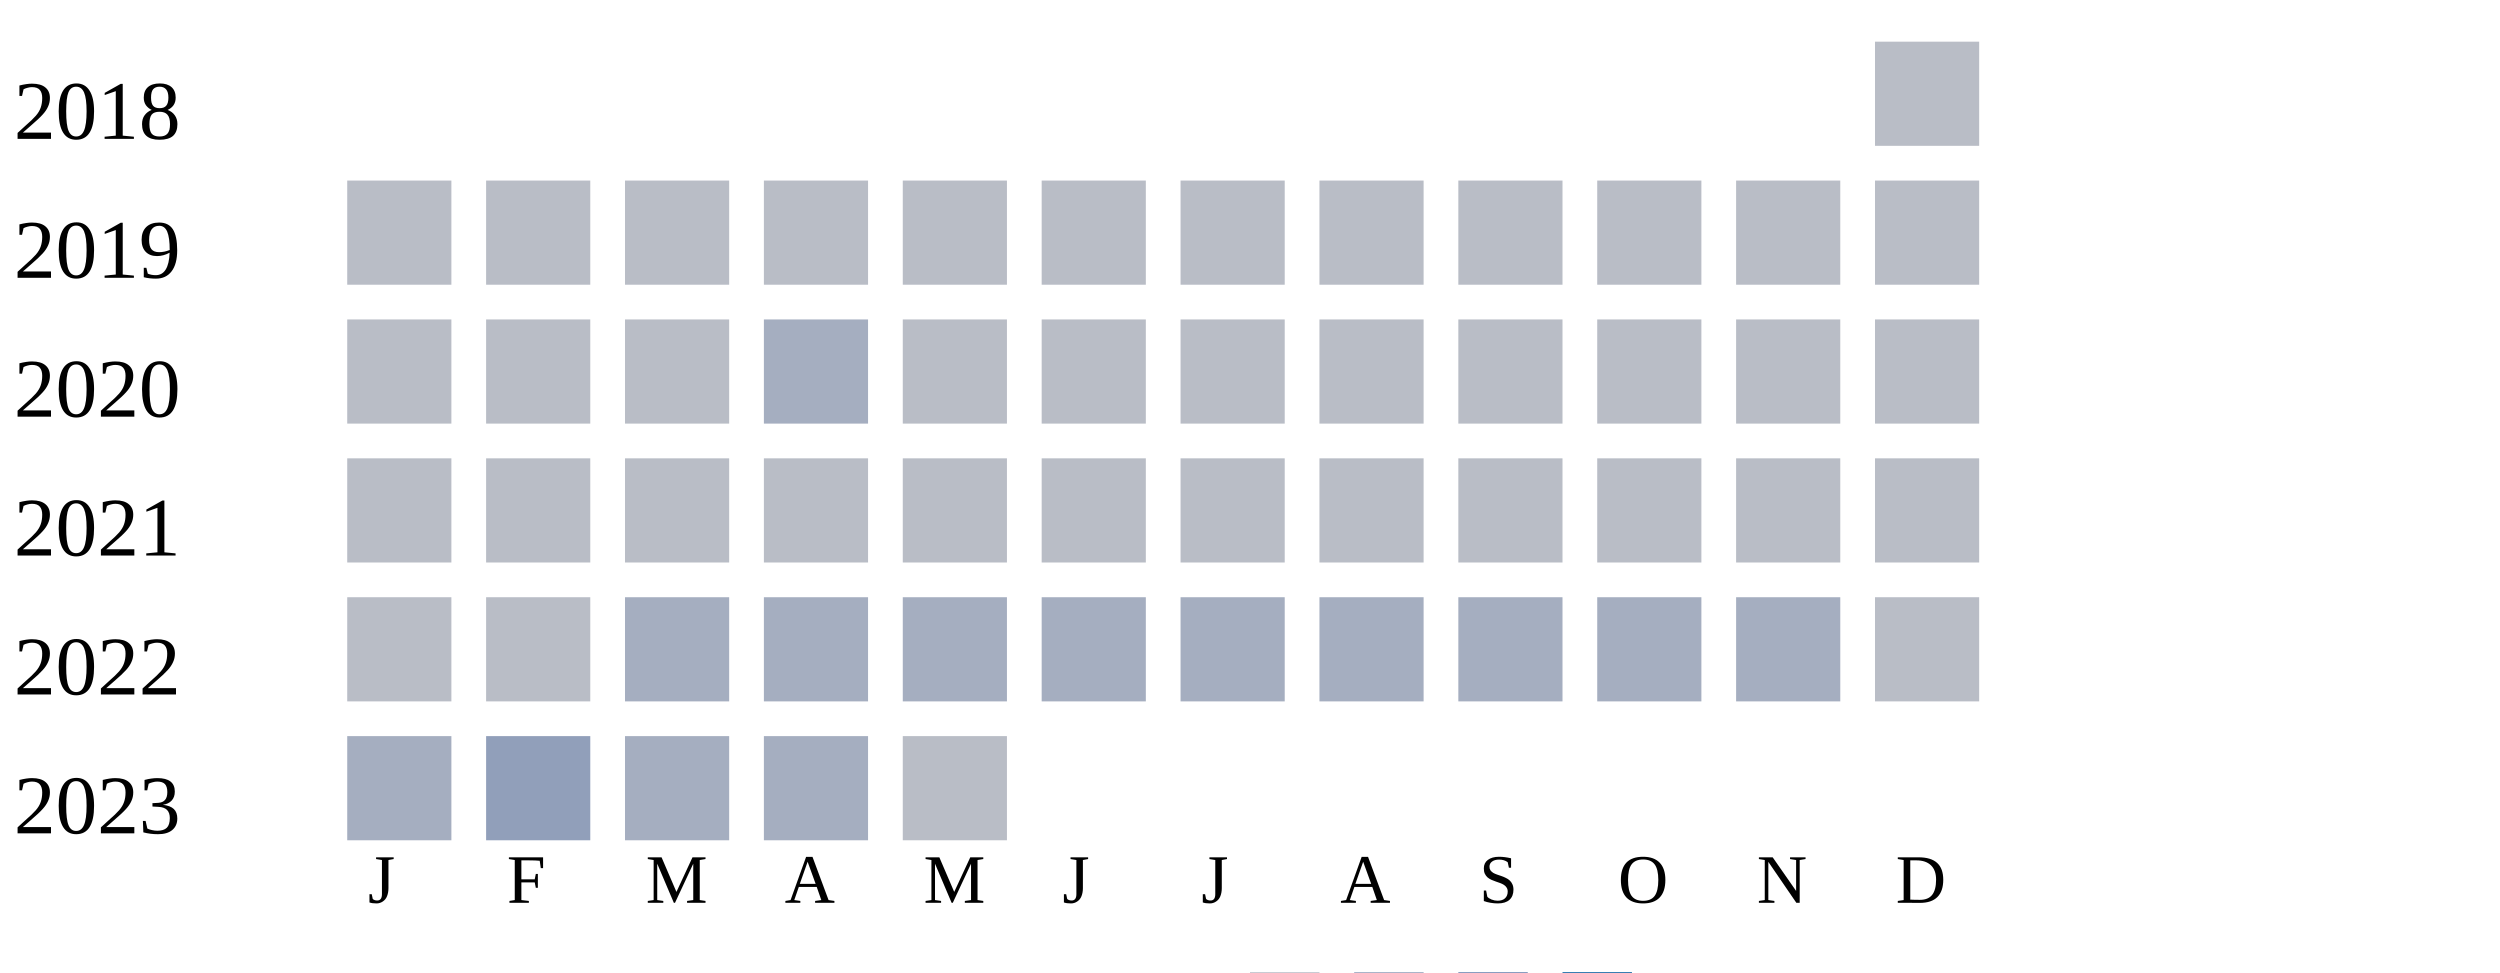
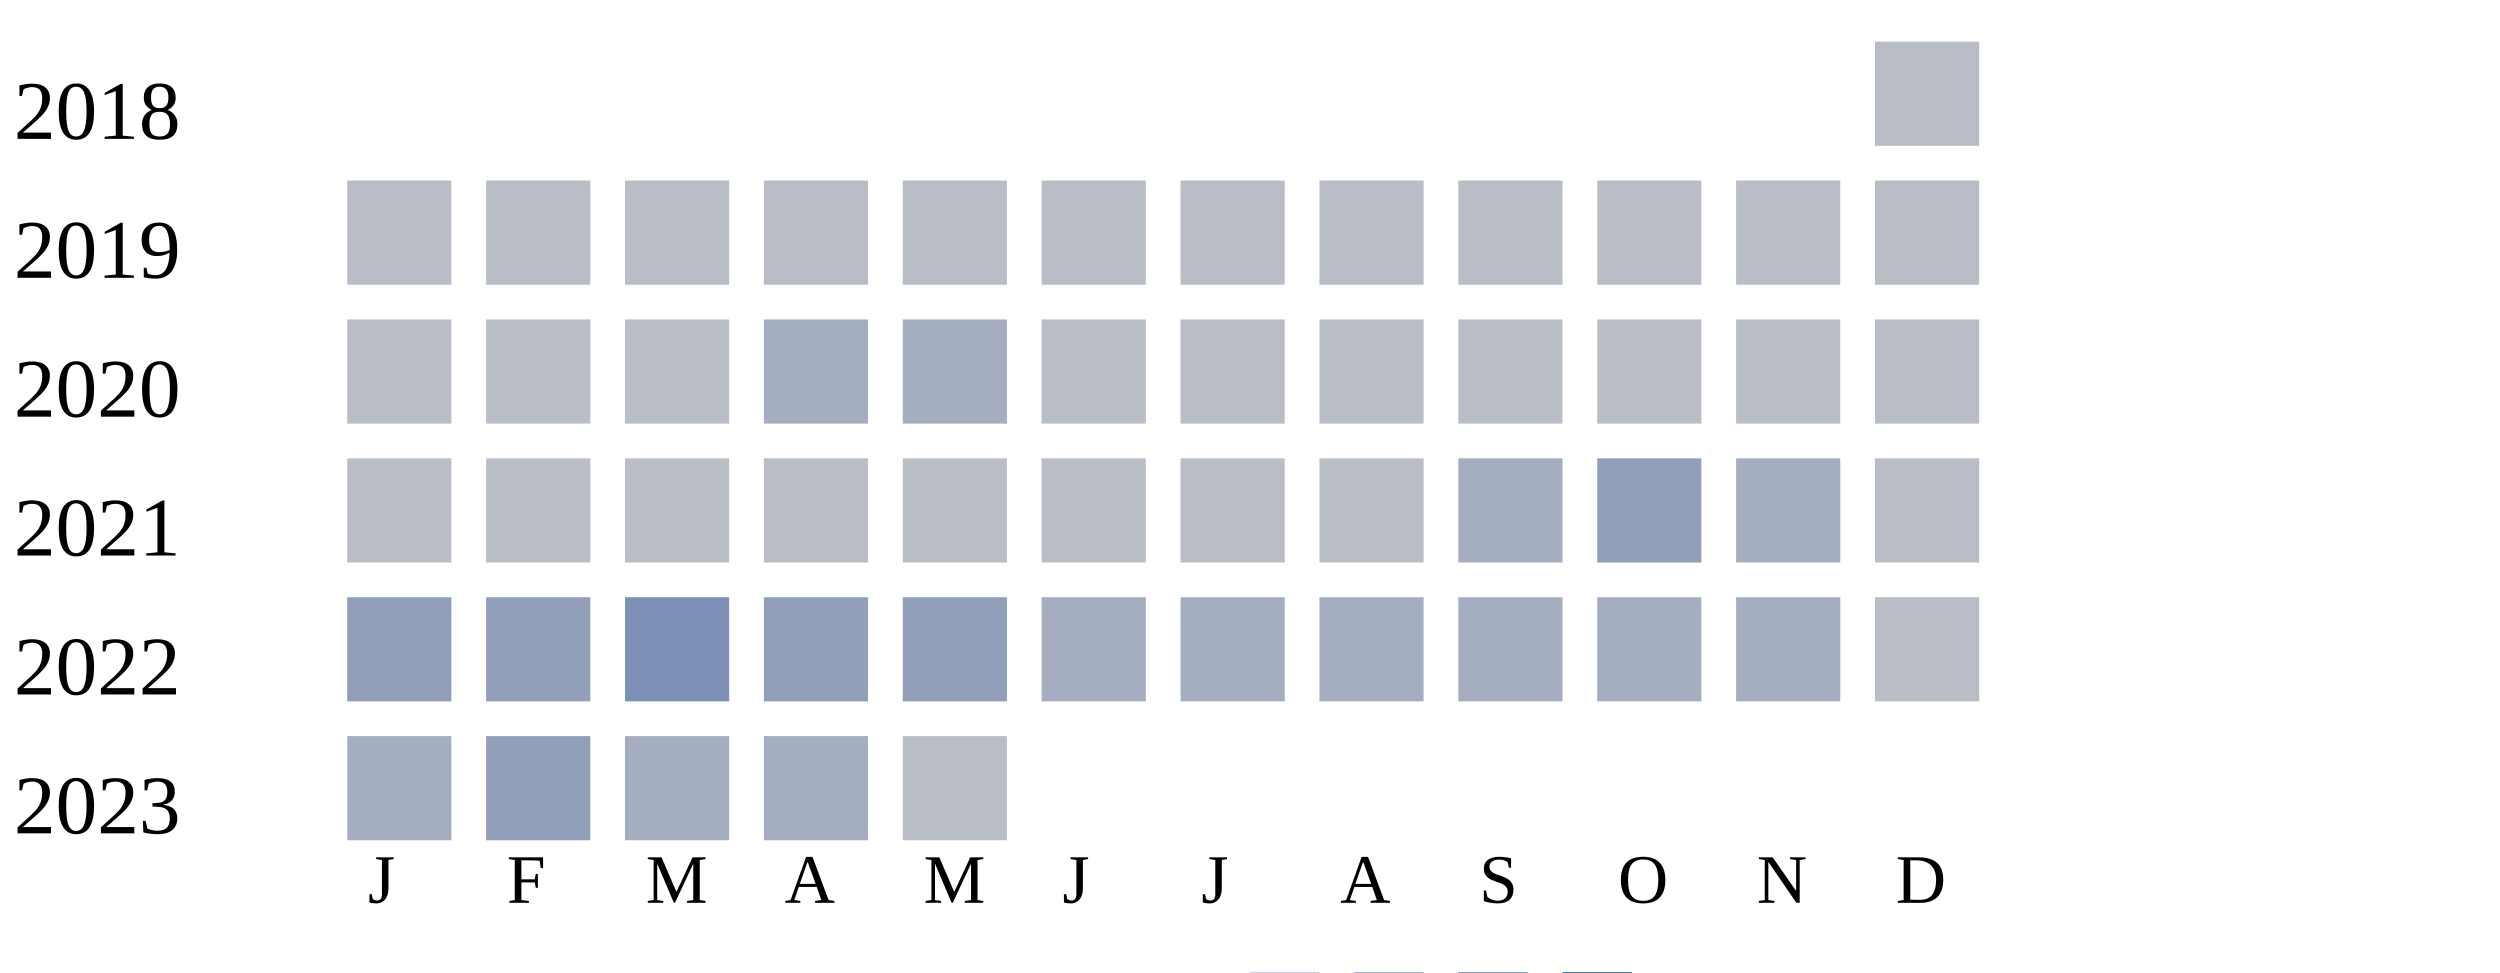
<svg xmlns="http://www.w3.org/2000/svg" width="360" height="140">
  <g transform="translate(0 0)">
    <text x="2" y="20">2018</text>
    <rect x="270" y="6" width="15" height="15" fill="#b9bdc6" />
  </g>
  <g transform="translate(0 20)">
    <text x="2" y="20">2019</text>
    <rect x="50" y="6" width="15" height="15" fill="#b9bdc6" />
    <rect x="70" y="6" width="15" height="15" fill="#b9bdc6" />
    <rect x="90" y="6" width="15" height="15" fill="#b9bdc6" />
    <rect x="110" y="6" width="15" height="15" fill="#b9bdc6" />
    <rect x="130" y="6" width="15" height="15" fill="#b9bdc6" />
    <rect x="150" y="6" width="15" height="15" fill="#b9bdc6" />
    <rect x="170" y="6" width="15" height="15" fill="#b9bdc6" />
    <rect x="190" y="6" width="15" height="15" fill="#b9bdc6" />
    <rect x="210" y="6" width="15" height="15" fill="#b9bdc6" />
    <rect x="230" y="6" width="15" height="15" fill="#b9bdc6" />
    <rect x="250" y="6" width="15" height="15" fill="#b9bdc6" />
    <rect x="270" y="6" width="15" height="15" fill="#b9bdc6" />
  </g>
  <g transform="translate(0 40)">
    <text x="2" y="20">2020</text>
    <rect x="50" y="6" width="15" height="15" fill="#b9bdc6" />
    <rect x="70" y="6" width="15" height="15" fill="#b9bdc6" />
    <rect x="90" y="6" width="15" height="15" fill="#b9bdc6" />
    <rect x="110" y="6" width="15" height="15" fill="#a5aec0" />
-     <rect x="130" y="6" width="15" height="15" fill="#b9bdc6" />
+     <rect x="130" y="6" width="15" height="15" fill="#a5aec0" />
    <rect x="150" y="6" width="15" height="15" fill="#b9bdc6" />
    <rect x="170" y="6" width="15" height="15" fill="#b9bdc6" />
    <rect x="190" y="6" width="15" height="15" fill="#b9bdc6" />
    <rect x="210" y="6" width="15" height="15" fill="#b9bdc6" />
    <rect x="230" y="6" width="15" height="15" fill="#b9bdc6" />
    <rect x="250" y="6" width="15" height="15" fill="#b9bdc6" />
    <rect x="270" y="6" width="15" height="15" fill="#b9bdc6" />
  </g>
  <g transform="translate(0 60)">
    <text x="2" y="20">2021</text>
    <rect x="50" y="6" width="15" height="15" fill="#b9bdc6" />
    <rect x="70" y="6" width="15" height="15" fill="#b9bdc6" />
    <rect x="90" y="6" width="15" height="15" fill="#b9bdc6" />
    <rect x="110" y="6" width="15" height="15" fill="#b9bdc6" />
    <rect x="130" y="6" width="15" height="15" fill="#b9bdc6" />
    <rect x="150" y="6" width="15" height="15" fill="#b9bdc6" />
    <rect x="170" y="6" width="15" height="15" fill="#b9bdc6" />
    <rect x="190" y="6" width="15" height="15" fill="#b9bdc6" />
-     <rect x="210" y="6" width="15" height="15" fill="#b9bdc6" />
-     <rect x="230" y="6" width="15" height="15" fill="#b9bdc6" />
-     <rect x="250" y="6" width="15" height="15" fill="#b9bdc6" />
+     <rect x="210" y="6" width="15" height="15" fill="#a5aec0" />
+     <rect x="230" y="6" width="15" height="15" fill="#919fba" />
+     <rect x="250" y="6" width="15" height="15" fill="#a5aec0" />
    <rect x="270" y="6" width="15" height="15" fill="#b9bdc6" />
  </g>
  <g transform="translate(0 80)">
    <text x="2" y="20">2022</text>
-     <rect x="50" y="6" width="15" height="15" fill="#b9bdc6" />
-     <rect x="70" y="6" width="15" height="15" fill="#b9bdc6" />
-     <rect x="90" y="6" width="15" height="15" fill="#a5aec0" />
-     <rect x="110" y="6" width="15" height="15" fill="#a5aec0" />
-     <rect x="130" y="6" width="15" height="15" fill="#a5aec0" />
+     <rect x="50" y="6" width="15" height="15" fill="#919fba" />
+     <rect x="70" y="6" width="15" height="15" fill="#919fba" />
+     <rect x="90" y="6" width="15" height="15" fill="#7d90b5" />
+     <rect x="110" y="6" width="15" height="15" fill="#919fba" />
+     <rect x="130" y="6" width="15" height="15" fill="#919fba" />
    <rect x="150" y="6" width="15" height="15" fill="#a5aec0" />
    <rect x="170" y="6" width="15" height="15" fill="#a5aec0" />
    <rect x="190" y="6" width="15" height="15" fill="#a5aec0" />
    <rect x="210" y="6" width="15" height="15" fill="#a5aec0" />
    <rect x="230" y="6" width="15" height="15" fill="#a5aec0" />
    <rect x="250" y="6" width="15" height="15" fill="#a5aec0" />
    <rect x="270" y="6" width="15" height="15" fill="#b9bdc6" />
  </g>
  <g transform="translate(0 100)">
    <text x="2" y="20">2023</text>
    <rect x="50" y="6" width="15" height="15" fill="#a5aec0" />
    <rect x="70" y="6" width="15" height="15" fill="#919fba" />
    <rect x="90" y="6" width="15" height="15" fill="#a5aec0" />
    <rect x="110" y="6" width="15" height="15" fill="#a5aec0" />
    <rect x="130" y="6" width="15" height="15" fill="#b9bdc6" />
  </g>
  <text style="font-size: 10px; text-align: center" x="53" y="130">J</text>
  <text style="font-size: 10px; text-align: center" x="73" y="130">F</text>
  <text style="font-size: 10px; text-align: center" x="93" y="130">M</text>
  <text style="font-size: 10px; text-align: center" x="113" y="130">A</text>
  <text style="font-size: 10px; text-align: center" x="133" y="130">M</text>
  <text style="font-size: 10px; text-align: center" x="153" y="130">J</text>
  <text style="font-size: 10px; text-align: center" x="173" y="130">J</text>
  <text style="font-size: 10px; text-align: center" x="193" y="130">A</text>
  <text style="font-size: 10px; text-align: center" x="213" y="130">S</text>
  <text style="font-size: 10px; text-align: center" x="233" y="130">O</text>
  <text style="font-size: 10px; text-align: center" x="253" y="130">N</text>
  <text style="font-size: 10px; text-align: center" x="273" y="130">D</text>
  <text style="font-size: 10px;" x="155" y="149">Less</text>
  <rect fill="#b9bdc6" width="10" height="10" x="180" y="140" />
  <rect fill="#919fba" width="10" height="10" x="195" y="140" />
  <rect fill="#6882ae" width="10" height="10" x="210" y="140" />
  <rect fill="#005a9c" width="10" height="10" x="225" y="140" />
  <text x="240" y="149" style="font-size: 10px;">More</text>
</svg>
